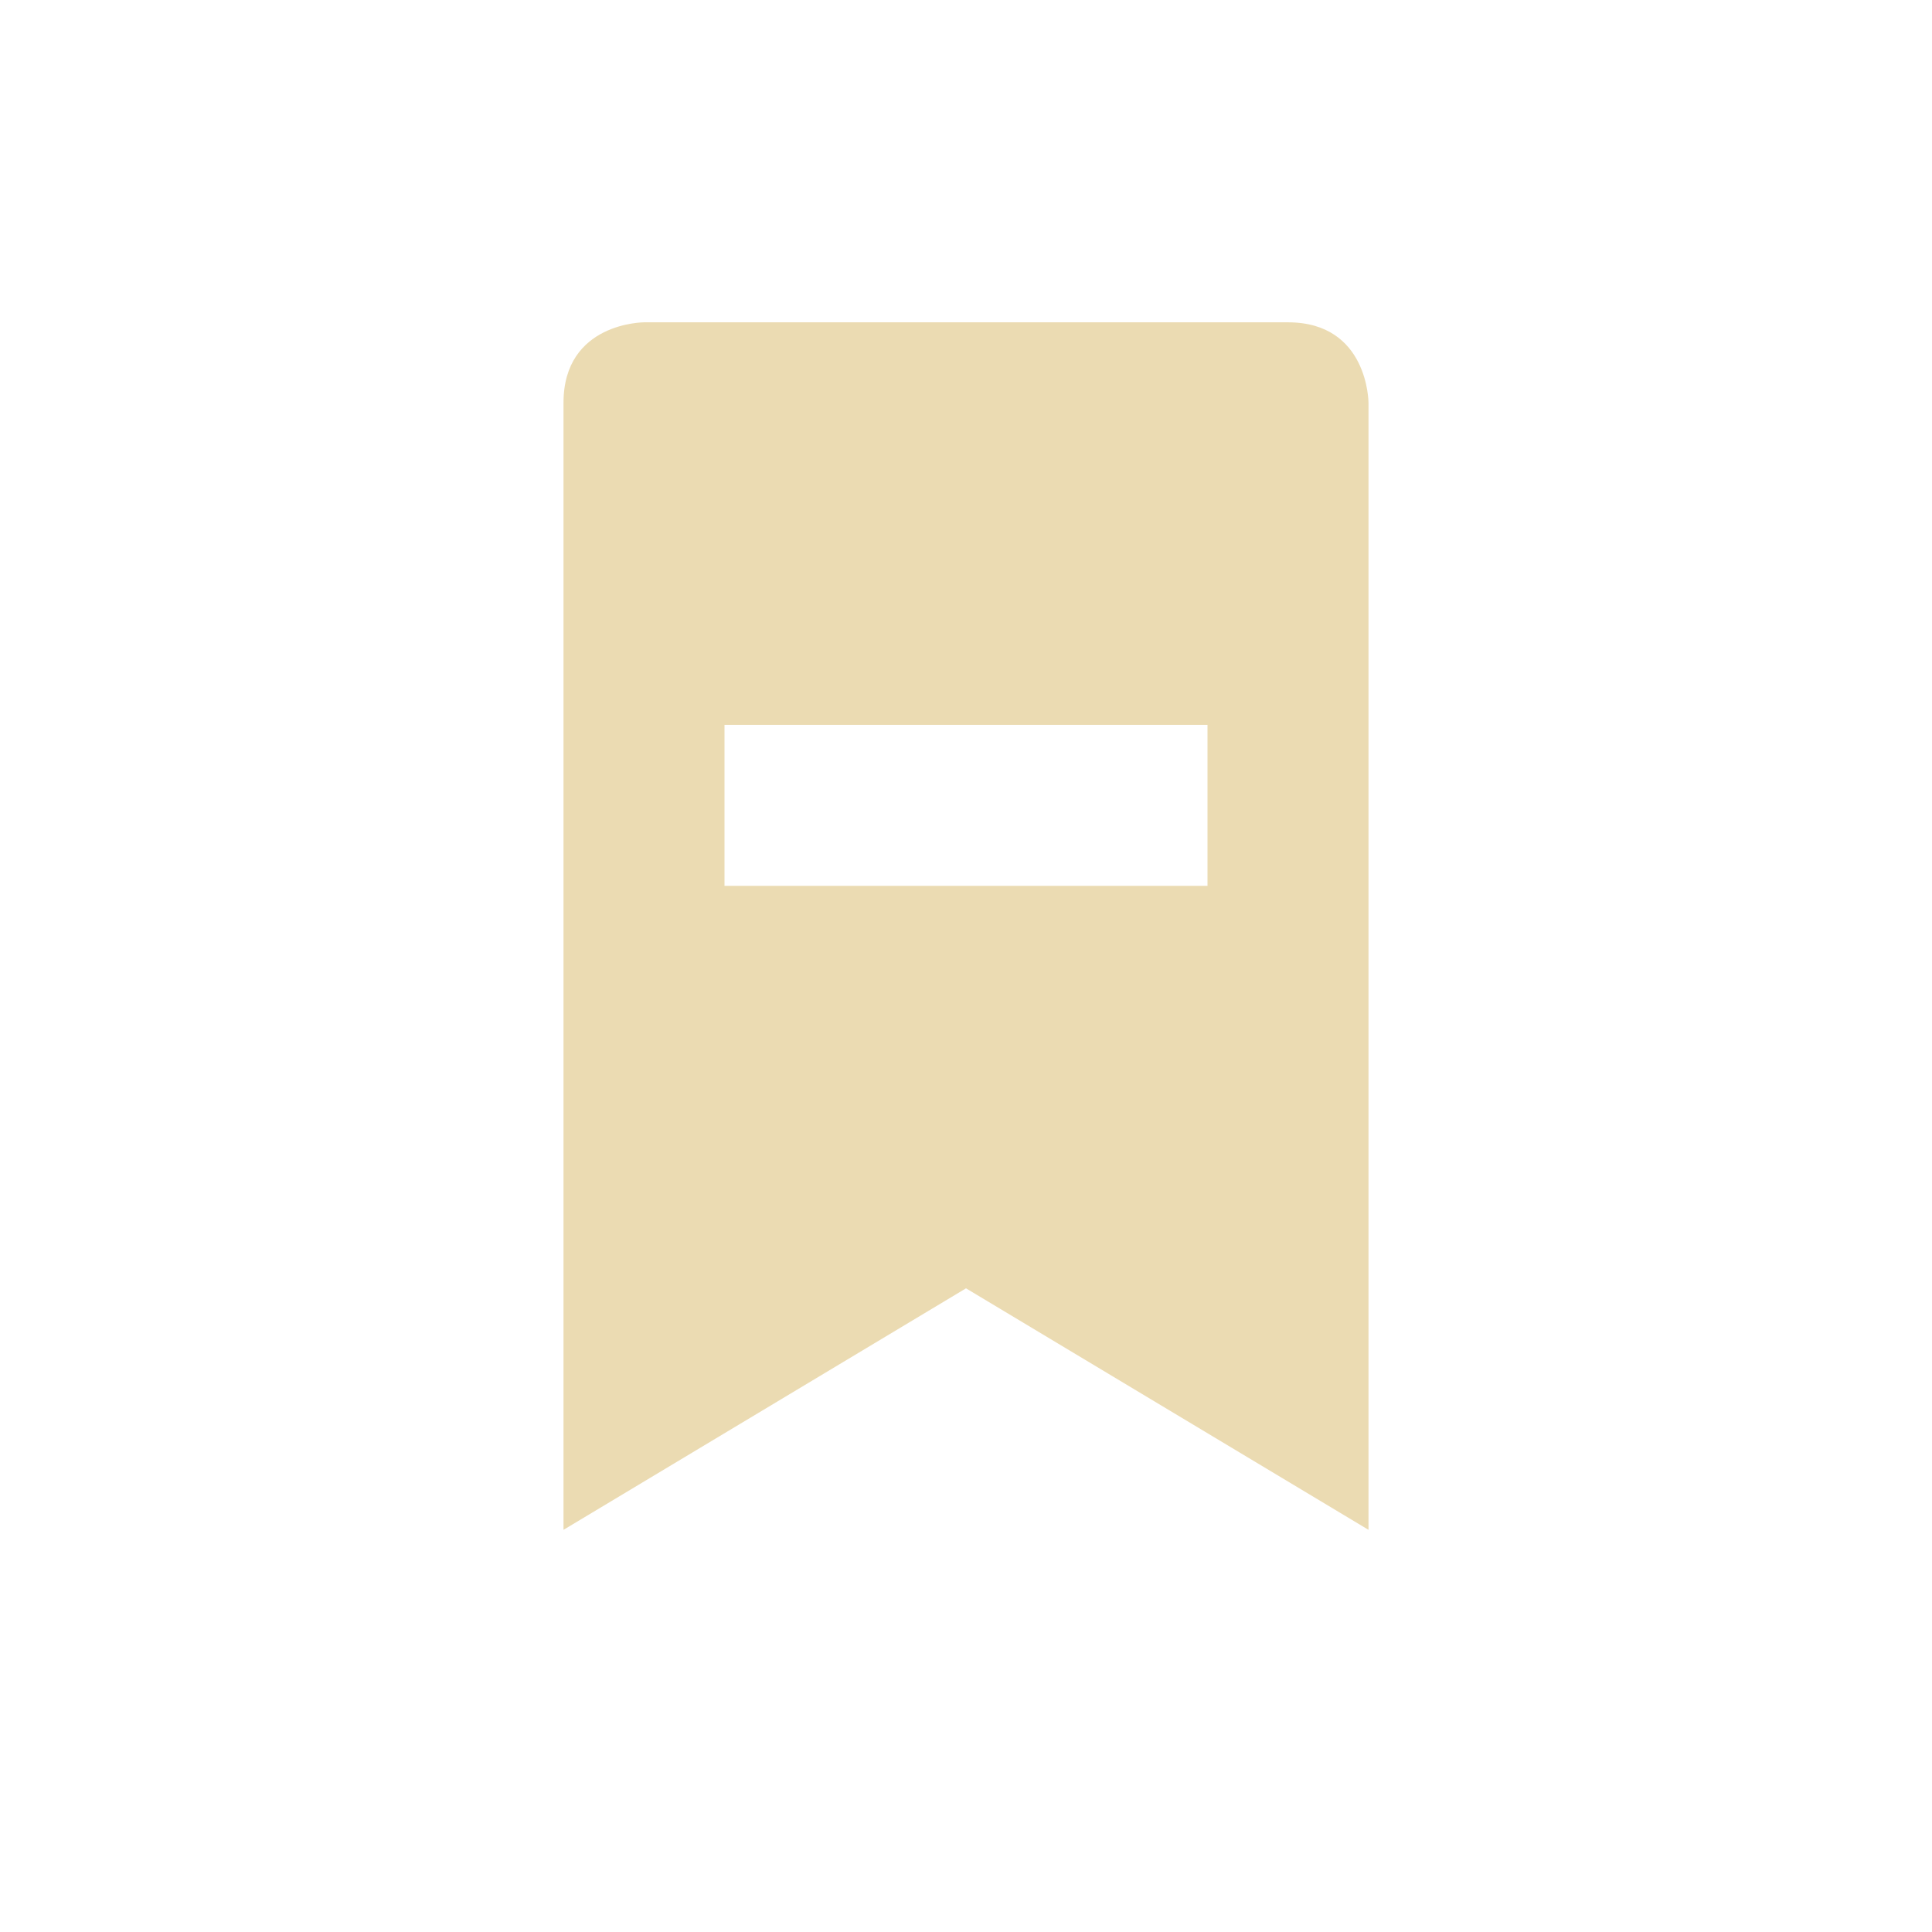
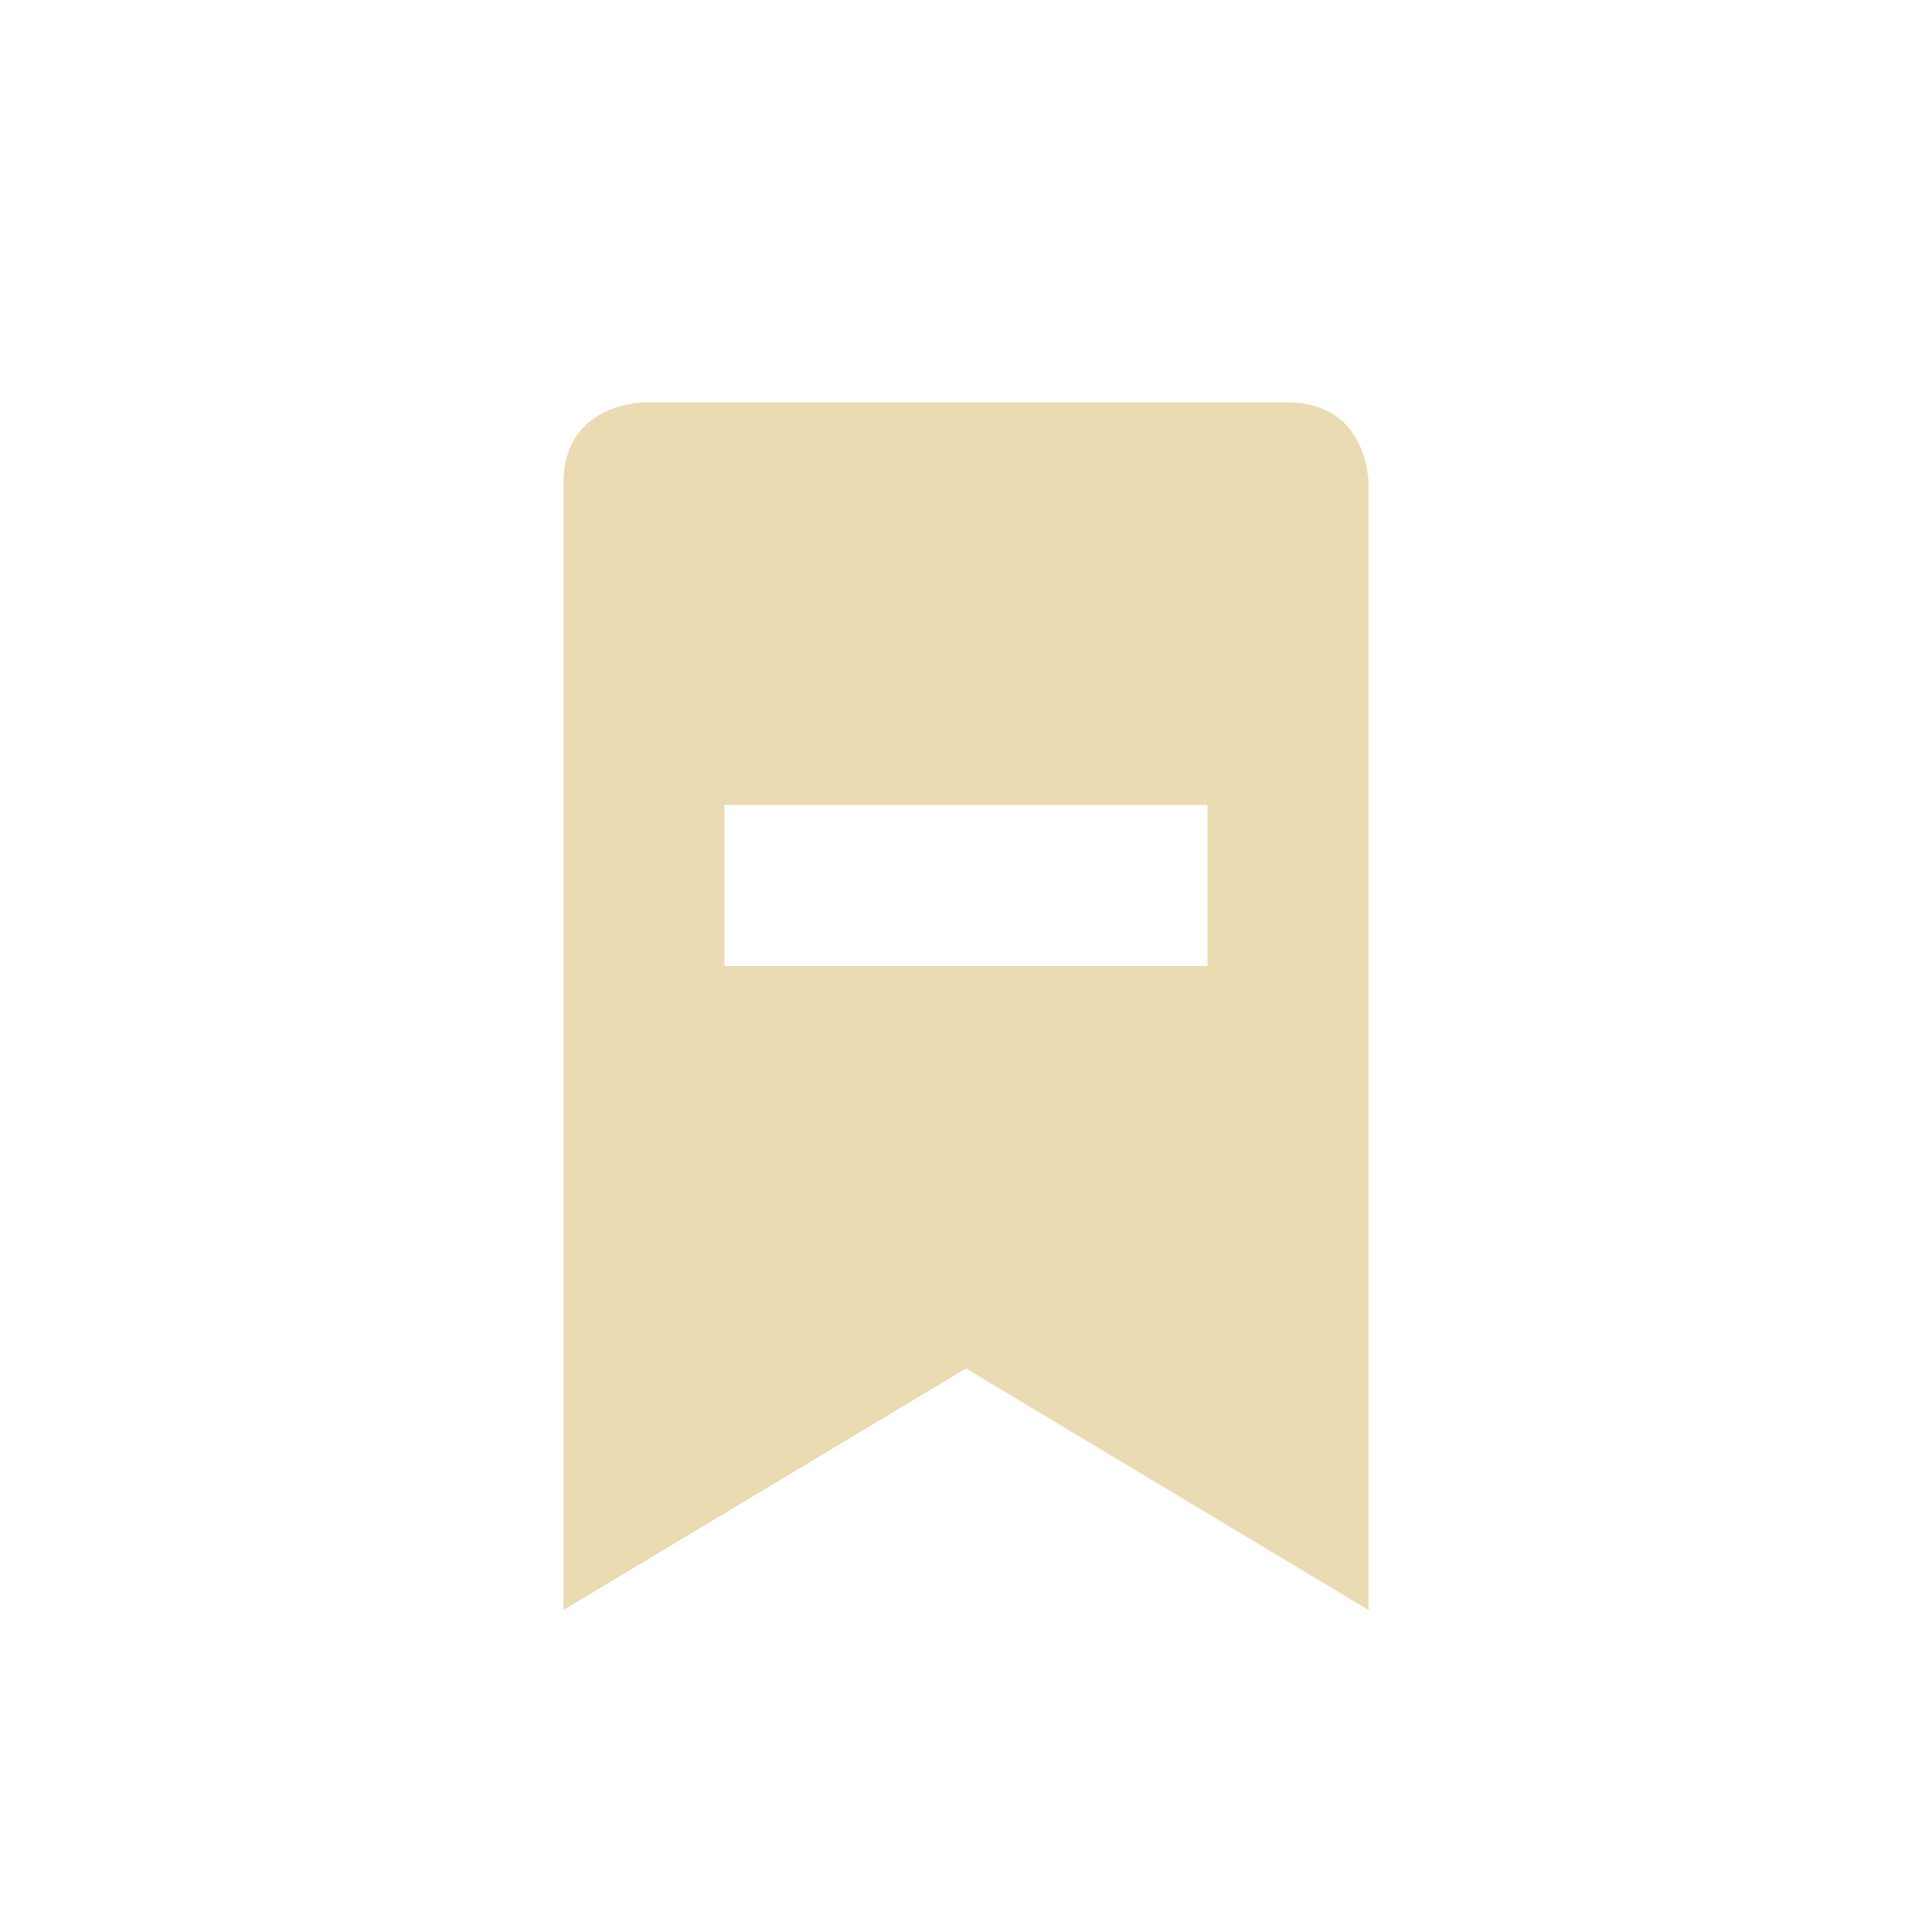
- <svg xmlns="http://www.w3.org/2000/svg" width="24" height="24" viewBox="0 0 24 24">
+ <svg xmlns="http://www.w3.org/2000/svg" width="24" height="24" version="1.1" viewBox="0 0 24 24">
  <defs>
-     <style id="current-color-scheme" type="text/css">
-    .ColorScheme-Text { color:#ebdbb2; } .ColorScheme-Highlight { color:#458588; }
-   </style>
+     <style type="text/css">.ColorScheme-Text { color:#ebdbb2; } .ColorScheme-Highlight { color:#458588; }</style>
  </defs>
-   <path style="fill:currentColor" class="ColorScheme-Text" d="M 4 0.004 C 4 0.004 3 0.004 3 1.004 L 3 15.004 L 8 12.004 L 13 15.004 L 13 1.004 C 13 1.004 13 0.004 12 0.004 L 4 0.004 z M 5 5.004 L 11 5.004 L 11 7.004 L 5 7.004 L 5 5.004 z" transform="translate(4 4)" />
+   <path class="ColorScheme-Text" d="m8 5s-1 1e-5 -1 1v14l5-3 5 3v-14c0-9.99e-5 0-1-1-1zm1 5h6v2h-6z" fill="currentColor" />
</svg>
